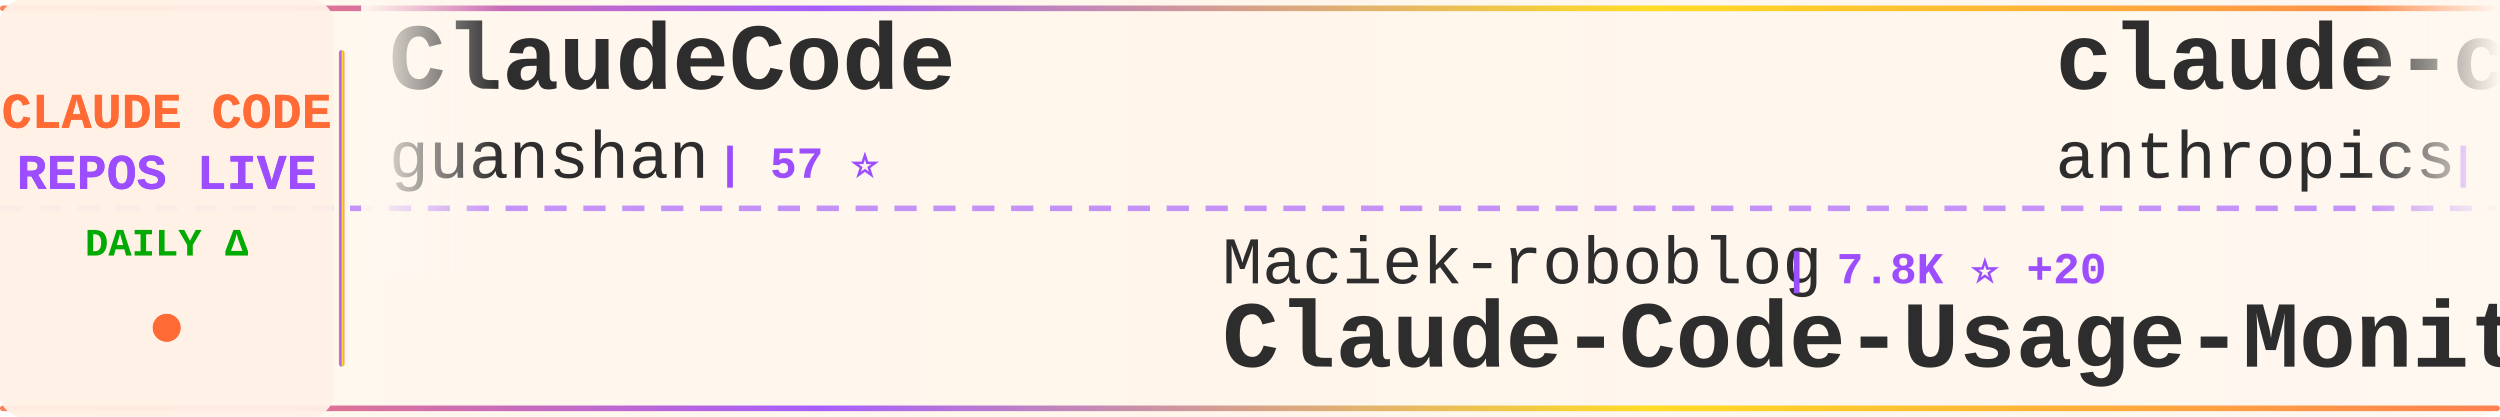
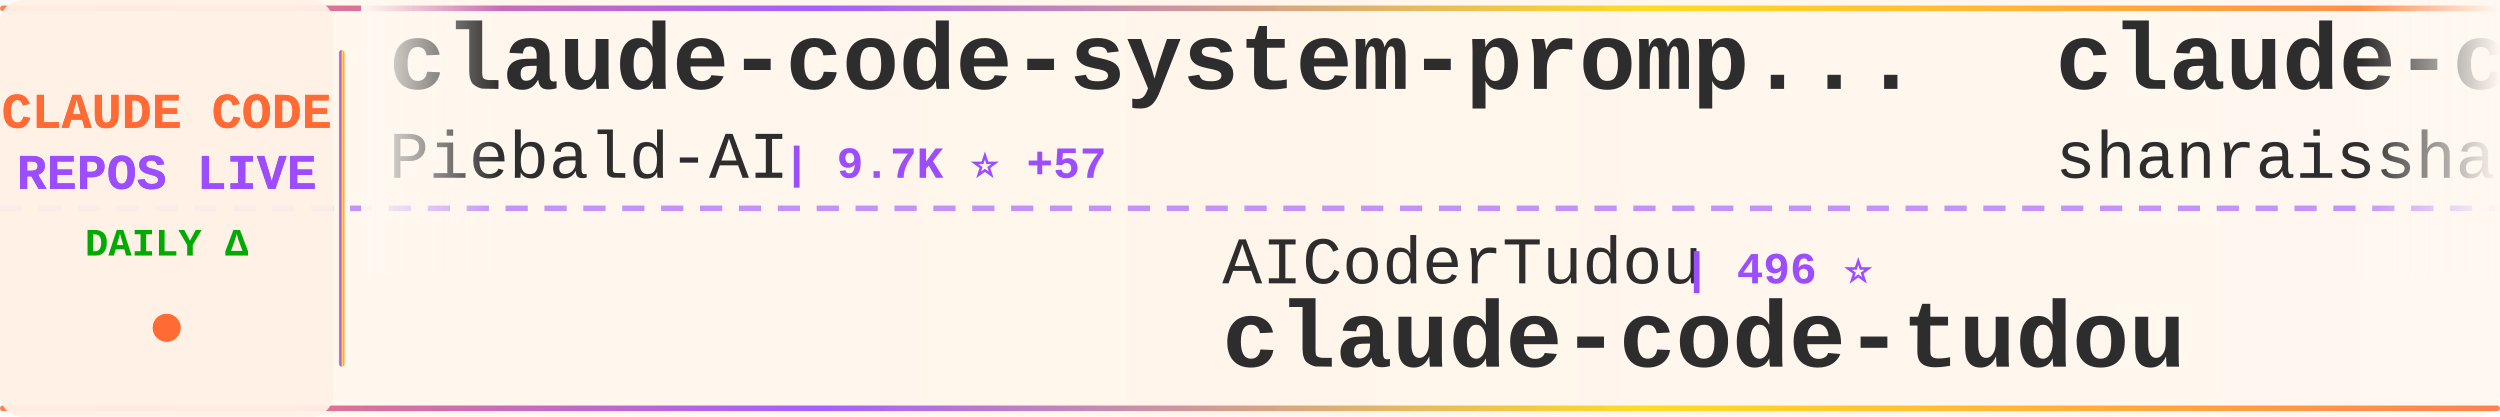
<svg xmlns="http://www.w3.org/2000/svg" width="900" height="150">
  <defs>
    <linearGradient id="tickerBg" x1="0%" y1="0%" x2="100%" y2="0%">
      <stop offset="0%" style="stop-color:#fff8f0;stop-opacity:0.98" />
      <stop offset="50%" style="stop-color:#fff5eb;stop-opacity:1" />
      <stop offset="100%" style="stop-color:#fff8f0;stop-opacity:0.98" />
    </linearGradient>
    <linearGradient id="borderGrad" x1="0%" y1="0%" x2="100%" y2="0%">
      <stop offset="0%" style="stop-color:#FF6B35;stop-opacity:0.85">
        <animate attributeName="stop-opacity" values="0.85;1;0.85" dur="2s" repeatCount="indefinite" />
      </stop>
      <stop offset="33%" style="stop-color:#9C4EFF;stop-opacity:0.9">
        <animate attributeName="stop-opacity" values="0.9;1;0.9" dur="2.2s" repeatCount="indefinite" />
      </stop>
      <stop offset="66%" style="stop-color:#FFD700;stop-opacity:0.85">
        <animate attributeName="stop-opacity" values="0.85;1;0.85" dur="1.8s" repeatCount="indefinite" />
      </stop>
      <stop offset="100%" style="stop-color:#FF6B35;stop-opacity:0.85">
        <animate attributeName="stop-opacity" values="0.85;1;0.85" dur="2s" repeatCount="indefinite" />
      </stop>
    </linearGradient>
    <filter id="textGlow">
      <feGaussianBlur stdDeviation="0.15" result="coloredBlur" />
      <feMerge>
        <feMergeNode in="coloredBlur" />
        <feMergeNode in="SourceGraphic" />
      </feMerge>
    </filter>
    <filter id="metricGlow">
      <feGaussianBlur stdDeviation="0.2" result="coloredBlur" />
      <feMerge>
        <feMergeNode in="coloredBlur" />
        <feMergeNode in="SourceGraphic" />
      </feMerge>
    </filter>
    <linearGradient id="leftFade" x1="0%" y1="0%" x2="100%" y2="0%">
      <stop offset="0%" style="stop-color:#fff8f0;stop-opacity:1" />
      <stop offset="100%" style="stop-color:#fff8f0;stop-opacity:0" />
    </linearGradient>
    <linearGradient id="rightFade" x1="0%" y1="0%" x2="100%" y2="0%">
      <stop offset="0%" style="stop-color:#fff8f0;stop-opacity:0" />
      <stop offset="100%" style="stop-color:#fff8f0;stop-opacity:1" />
    </linearGradient>
  </defs>
  <rect width="900" height="150" fill="url(#tickerBg)" rx="8" />
  <rect x="0" y="2" width="900" height="2" fill="url(#borderGrad)" rx="1" />
  <rect x="0" y="146" width="900" height="2" fill="url(#borderGrad)" rx="1" />
  <line x1="0" y1="75" x2="900" y2="75" stroke="#9C4EFF" stroke-width="2" stroke-dasharray="8 6" opacity="0.6" />
  <rect x="0" y="0" width="120" height="150" fill="#fff0e6" opacity="0.95" rx="8" />
  <text x="60" y="46" font-family="'Courier New', monospace" font-size="18" font-weight="bold" fill="#FF6B35" text-anchor="middle" filter="url(#textGlow)">
    CLAUDE CODE
  </text>
  <text x="60" y="68" font-family="'Courier New', monospace" font-size="18" font-weight="bold" fill="#9C4EFF" text-anchor="middle" filter="url(#textGlow)">
    REPOS LIVE
  </text>
  <text x="60" y="92" font-family="'Courier New', monospace" font-size="14" font-weight="bold" fill="#00aa00" text-anchor="middle">
    DAILY Δ
  </text>
  <circle cx="60" cy="118" r="5" fill="#FF6B35" filter="url(#metricGlow)">
    <animate attributeName="r" values="4;6;4" dur="1.5s" repeatCount="indefinite" />
    <animate attributeName="opacity" values="0.6;1;0.6" dur="1.5s" repeatCount="indefinite" />
  </circle>
  <rect x="122" y="18" width="2" height="114" fill="url(#borderGrad)" rx="1" />
  <clipPath id="tickerClip">
    <rect x="130" y="0" width="770" height="150" />
  </clipPath>
  <g clip-path="url(#tickerClip)">
    <g id="tickerItems">
      <animateTransform attributeName="transform" attributeType="XML" type="translate" from="0 0" to="-3000 0" dur="54s" repeatCount="indefinite" />
      <g transform="translate(0, 0)">
-         <text x="140" y="32" font-family="'Courier New', monospace" font-size="34" font-weight="bold" fill="#2d2d2d">ClaudeCode</text>
-         <text x="140" y="64" font-family="'Courier New', monospace" font-size="24" font-weight="normal" fill="#2d2d2d" opacity="1.0">guanshan</text>
-         <text x="258" y="64" font-family="'Courier New', monospace" font-size="16" font-weight="bold" fill="#9C4EFF"> | 57 ⭐</text>
+         <text x="140" y="32" font-family="'Courier New', monospace" font-size="34" font-weight="bold" fill="#2d2d2d">claude-code-system-promp...</text>
+         <text x="140" y="64" font-family="'Courier New', monospace" font-size="24" font-weight="normal" fill="#2d2d2d" opacity="1.0">Piebald-AI</text>
+         <text x="282" y="64" font-family="'Courier New', monospace" font-size="16" font-weight="bold" fill="#9C4EFF"> | 9.7K ⭐ +57</text>
      </g>
      <g transform="translate(300, 0)">
-         <text x="140" y="102" font-family="'Courier New', monospace" font-size="24" font-weight="normal" fill="#2d2d2d" opacity="1.0">Maciek-roboblog</text>
-         <text x="342" y="102" font-family="'Courier New', monospace" font-size="16" font-weight="bold" fill="#9C4EFF"> | 7.8K ⭐ +20</text>
-         <text x="140" y="132" font-family="'Courier New', monospace" font-size="34" font-weight="bold" fill="#2d2d2d">Claude-Code-Usage-Monito...</text>
+         <text x="140" y="102" font-family="'Courier New', monospace" font-size="24" font-weight="normal" fill="#2d2d2d" opacity="1.0">AICoderTudou</text>
+         <text x="306" y="102" font-family="'Courier New', monospace" font-size="16" font-weight="bold" fill="#9C4EFF"> | 496 ⭐</text>
+         <text x="140" y="132" font-family="'Courier New', monospace" font-size="34" font-weight="bold" fill="#2d2d2d">claude-code-tudou</text>
      </g>
      <g transform="translate(600, 0)">
-         <text x="140" y="32" font-family="'Courier New', monospace" font-size="34" font-weight="bold" fill="#2d2d2d">claude-code-security-rev...</text>
-         <text x="140" y="64" font-family="'Courier New', monospace" font-size="24" font-weight="normal" fill="#2d2d2d" opacity="1.0">anthropics</text>
-         <text x="282" y="64" font-family="'Courier New', monospace" font-size="16" font-weight="bold" fill="#9C4EFF"> | 4.4K ⭐ +16</text>
+         <text x="140" y="32" font-family="'Courier New', monospace" font-size="34" font-weight="bold" fill="#2d2d2d">claude-code-best-practic...</text>
+         <text x="140" y="64" font-family="'Courier New', monospace" font-size="24" font-weight="normal" fill="#2d2d2d" opacity="1.0">shanraisshan</text>
+         <text x="306" y="64" font-family="'Courier New', monospace" font-size="16" font-weight="bold" fill="#9C4EFF"> | 49.4K ⭐ +493</text>
      </g>
      <g transform="translate(900, 0)">
-         <text x="140" y="102" font-family="'Courier New', monospace" font-size="24" font-weight="normal" fill="#2d2d2d" opacity="1.0">forrestchang</text>
-         <text x="306" y="102" font-family="'Courier New', monospace" font-size="16" font-weight="bold" fill="#9C4EFF"> | 98.6K ⭐ +2.7K</text>
-         <text x="140" y="132" font-family="'Courier New', monospace" font-size="34" font-weight="bold" fill="#2d2d2d">andrej-karpathy-skills</text>
+         <text x="140" y="102" font-family="'Courier New', monospace" font-size="24" font-weight="normal" fill="#2d2d2d" opacity="1.0">sickn33</text>
+         <text x="246" y="102" font-family="'Courier New', monospace" font-size="16" font-weight="bold" fill="#9C4EFF"> | 35.7K ⭐ +192</text>
+         <text x="140" y="132" font-family="'Courier New', monospace" font-size="34" font-weight="bold" fill="#2d2d2d">antigravity-awesome-skil...</text>
      </g>
      <g transform="translate(1200, 0)">
-         <text x="140" y="32" font-family="'Courier New', monospace" font-size="34" font-weight="bold" fill="#2d2d2d">claude-code-infrastructu...</text>
-         <text x="140" y="64" font-family="'Courier New', monospace" font-size="24" font-weight="normal" fill="#2d2d2d" opacity="1.0">diet103</text>
-         <text x="246" y="64" font-family="'Courier New', monospace" font-size="16" font-weight="bold" fill="#9C4EFF"> | 9.6K ⭐ +6</text>
+         <text x="140" y="32" font-family="'Courier New', monospace" font-size="34" font-weight="bold" fill="#2d2d2d">claude-code-tips</text>
+         <text x="140" y="64" font-family="'Courier New', monospace" font-size="24" font-weight="normal" fill="#2d2d2d" opacity="1.0">ykdojo</text>
+         <text x="234" y="64" font-family="'Courier New', monospace" font-size="16" font-weight="bold" fill="#9C4EFF"> | 8.0K ⭐ +28</text>
      </g>
      <g transform="translate(1500, 0)">
-         <text x="140" y="102" font-family="'Courier New', monospace" font-size="24" font-weight="normal" fill="#2d2d2d" opacity="1.0">carlvellotti</text>
-         <text x="306" y="102" font-family="'Courier New', monospace" font-size="16" font-weight="bold" fill="#9C4EFF"> | 1.9K ⭐ +6</text>
-         <text x="140" y="132" font-family="'Courier New', monospace" font-size="34" font-weight="bold" fill="#2d2d2d">claude-code-pm-course</text>
+         <text x="140" y="102" font-family="'Courier New', monospace" font-size="24" font-weight="normal" fill="#2d2d2d" opacity="1.0">Windy3f3f3f3f</text>
+         <text x="318" y="102" font-family="'Courier New', monospace" font-size="16" font-weight="bold" fill="#9C4EFF"> | 1.0K ⭐ +8</text>
+         <text x="140" y="132" font-family="'Courier New', monospace" font-size="34" font-weight="bold" fill="#2d2d2d">claude-code-from-scratch</text>
      </g>
      <g transform="translate(1800, 0)">
-         <text x="140" y="32" font-family="'Courier New', monospace" font-size="34" font-weight="bold" fill="#2d2d2d">awesome-claude-code-suba...</text>
-         <text x="140" y="64" font-family="'Courier New', monospace" font-size="24" font-weight="normal" fill="#2d2d2d" opacity="1.0">VoltAgent</text>
-         <text x="270" y="64" font-family="'Courier New', monospace" font-size="16" font-weight="bold" fill="#9C4EFF"> | 18.7K ⭐ +103</text>
+         <text x="140" y="32" font-family="'Courier New', monospace" font-size="34" font-weight="bold" fill="#2d2d2d">claude-code-prompts</text>
+         <text x="140" y="64" font-family="'Courier New', monospace" font-size="24" font-weight="normal" fill="#2d2d2d" opacity="1.0">repowise-dev</text>
+         <text x="306" y="64" font-family="'Courier New', monospace" font-size="16" font-weight="bold" fill="#9C4EFF"> | 981 ⭐ +5</text>
      </g>
      <g transform="translate(2100, 0)">
-         <text x="140" y="102" font-family="'Courier New', monospace" font-size="24" font-weight="normal" fill="#2d2d2d" opacity="1.0">qwibitai</text>
-         <text x="258" y="102" font-family="'Courier New', monospace" font-size="16" font-weight="bold" fill="#9C4EFF"> | 28.3K ⭐ +65</text>
-         <text x="140" y="132" font-family="'Courier New', monospace" font-size="34" font-weight="bold" fill="#2d2d2d">nanoclaw</text>
+         <text x="140" y="102" font-family="'Courier New', monospace" font-size="24" font-weight="normal" fill="#2d2d2d" opacity="1.0">ponponon</text>
+         <text x="258" y="102" font-family="'Courier New', monospace" font-size="16" font-weight="bold" fill="#9C4EFF"> | 2.2K ⭐ +3</text>
+         <text x="140" y="132" font-family="'Courier New', monospace" font-size="34" font-weight="bold" fill="#2d2d2d">claude_code_src</text>
      </g>
      <g transform="translate(2400, 0)">
-         <text x="140" y="32" font-family="'Courier New', monospace" font-size="34" font-weight="bold" fill="#2d2d2d">claude-code-ultimate-gui...</text>
-         <text x="140" y="64" font-family="'Courier New', monospace" font-size="24" font-weight="normal" fill="#2d2d2d" opacity="1.0">FlorianBruniaux</text>
-         <text x="342" y="64" font-family="'Courier New', monospace" font-size="16" font-weight="bold" fill="#9C4EFF"> | 4.0K ⭐ +28</text>
+         <text x="140" y="32" font-family="'Courier New', monospace" font-size="34" font-weight="bold" fill="#2d2d2d">claude-code-telegram</text>
+         <text x="140" y="64" font-family="'Courier New', monospace" font-size="24" font-weight="normal" fill="#2d2d2d" opacity="1.0">RichardAtCT</text>
+         <text x="294" y="64" font-family="'Courier New', monospace" font-size="16" font-weight="bold" fill="#9C4EFF"> | 2.5K ⭐ +5</text>
      </g>
      <g transform="translate(2700, 0)">
-         <text x="140" y="102" font-family="'Courier New', monospace" font-size="24" font-weight="normal" fill="#2d2d2d" opacity="1.0">pengchengneo</text>
-         <text x="306" y="102" font-family="'Courier New', monospace" font-size="16" font-weight="bold" fill="#9C4EFF"> | 1.3K ⭐ +3</text>
-         <text x="140" y="132" font-family="'Courier New', monospace" font-size="34" font-weight="bold" fill="#2d2d2d">Claude-Code</text>
+         <text x="140" y="102" font-family="'Courier New', monospace" font-size="24" font-weight="normal" fill="#2d2d2d" opacity="1.0">edmund-io</text>
+         <text x="270" y="102" font-family="'Courier New', monospace" font-size="16" font-weight="bold" fill="#9C4EFF"> | 1.4K ⭐ +2</text>
+         <text x="140" y="132" font-family="'Courier New', monospace" font-size="34" font-weight="bold" fill="#2d2d2d">edmunds-claude-code</text>
      </g>
      <g transform="translate(3000, 0)">
-         <text x="140" y="32" font-family="'Courier New', monospace" font-size="34" font-weight="bold" fill="#2d2d2d">ClaudeCode</text>
-         <text x="140" y="64" font-family="'Courier New', monospace" font-size="24" font-weight="normal" fill="#2d2d2d" opacity="1.0">guanshan</text>
-         <text x="258" y="64" font-family="'Courier New', monospace" font-size="16" font-weight="bold" fill="#9C4EFF"> | 57 ⭐</text>
+         <text x="140" y="32" font-family="'Courier New', monospace" font-size="34" font-weight="bold" fill="#2d2d2d">claude-code-system-promp...</text>
+         <text x="140" y="64" font-family="'Courier New', monospace" font-size="24" font-weight="normal" fill="#2d2d2d" opacity="1.0">Piebald-AI</text>
+         <text x="282" y="64" font-family="'Courier New', monospace" font-size="16" font-weight="bold" fill="#9C4EFF"> | 9.7K ⭐ +57</text>
      </g>
      <g transform="translate(3300, 0)">
-         <text x="140" y="102" font-family="'Courier New', monospace" font-size="24" font-weight="normal" fill="#2d2d2d" opacity="1.0">Maciek-roboblog</text>
-         <text x="342" y="102" font-family="'Courier New', monospace" font-size="16" font-weight="bold" fill="#9C4EFF"> | 7.8K ⭐ +20</text>
-         <text x="140" y="132" font-family="'Courier New', monospace" font-size="34" font-weight="bold" fill="#2d2d2d">Claude-Code-Usage-Monito...</text>
+         <text x="140" y="102" font-family="'Courier New', monospace" font-size="24" font-weight="normal" fill="#2d2d2d" opacity="1.0">AICoderTudou</text>
+         <text x="306" y="102" font-family="'Courier New', monospace" font-size="16" font-weight="bold" fill="#9C4EFF"> | 496 ⭐</text>
+         <text x="140" y="132" font-family="'Courier New', monospace" font-size="34" font-weight="bold" fill="#2d2d2d">claude-code-tudou</text>
      </g>
      <g transform="translate(3600, 0)">
-         <text x="140" y="32" font-family="'Courier New', monospace" font-size="34" font-weight="bold" fill="#2d2d2d">claude-code-security-rev...</text>
-         <text x="140" y="64" font-family="'Courier New', monospace" font-size="24" font-weight="normal" fill="#2d2d2d" opacity="1.0">anthropics</text>
-         <text x="282" y="64" font-family="'Courier New', monospace" font-size="16" font-weight="bold" fill="#9C4EFF"> | 4.4K ⭐ +16</text>
+         <text x="140" y="32" font-family="'Courier New', monospace" font-size="34" font-weight="bold" fill="#2d2d2d">claude-code-best-practic...</text>
+         <text x="140" y="64" font-family="'Courier New', monospace" font-size="24" font-weight="normal" fill="#2d2d2d" opacity="1.0">shanraisshan</text>
+         <text x="306" y="64" font-family="'Courier New', monospace" font-size="16" font-weight="bold" fill="#9C4EFF"> | 49.4K ⭐ +493</text>
      </g>
      <g transform="translate(3900, 0)">
-         <text x="140" y="102" font-family="'Courier New', monospace" font-size="24" font-weight="normal" fill="#2d2d2d" opacity="1.0">forrestchang</text>
-         <text x="306" y="102" font-family="'Courier New', monospace" font-size="16" font-weight="bold" fill="#9C4EFF"> | 98.6K ⭐ +2.7K</text>
-         <text x="140" y="132" font-family="'Courier New', monospace" font-size="34" font-weight="bold" fill="#2d2d2d">andrej-karpathy-skills</text>
+         <text x="140" y="102" font-family="'Courier New', monospace" font-size="24" font-weight="normal" fill="#2d2d2d" opacity="1.0">sickn33</text>
+         <text x="246" y="102" font-family="'Courier New', monospace" font-size="16" font-weight="bold" fill="#9C4EFF"> | 35.7K ⭐ +192</text>
+         <text x="140" y="132" font-family="'Courier New', monospace" font-size="34" font-weight="bold" fill="#2d2d2d">antigravity-awesome-skil...</text>
      </g>
    </g>
  </g>
  <rect x="130" y="0" width="50" height="100" fill="url(#leftFade)" />
  <rect x="850" y="0" width="50" height="100" fill="url(#rightFade)" />
</svg>
